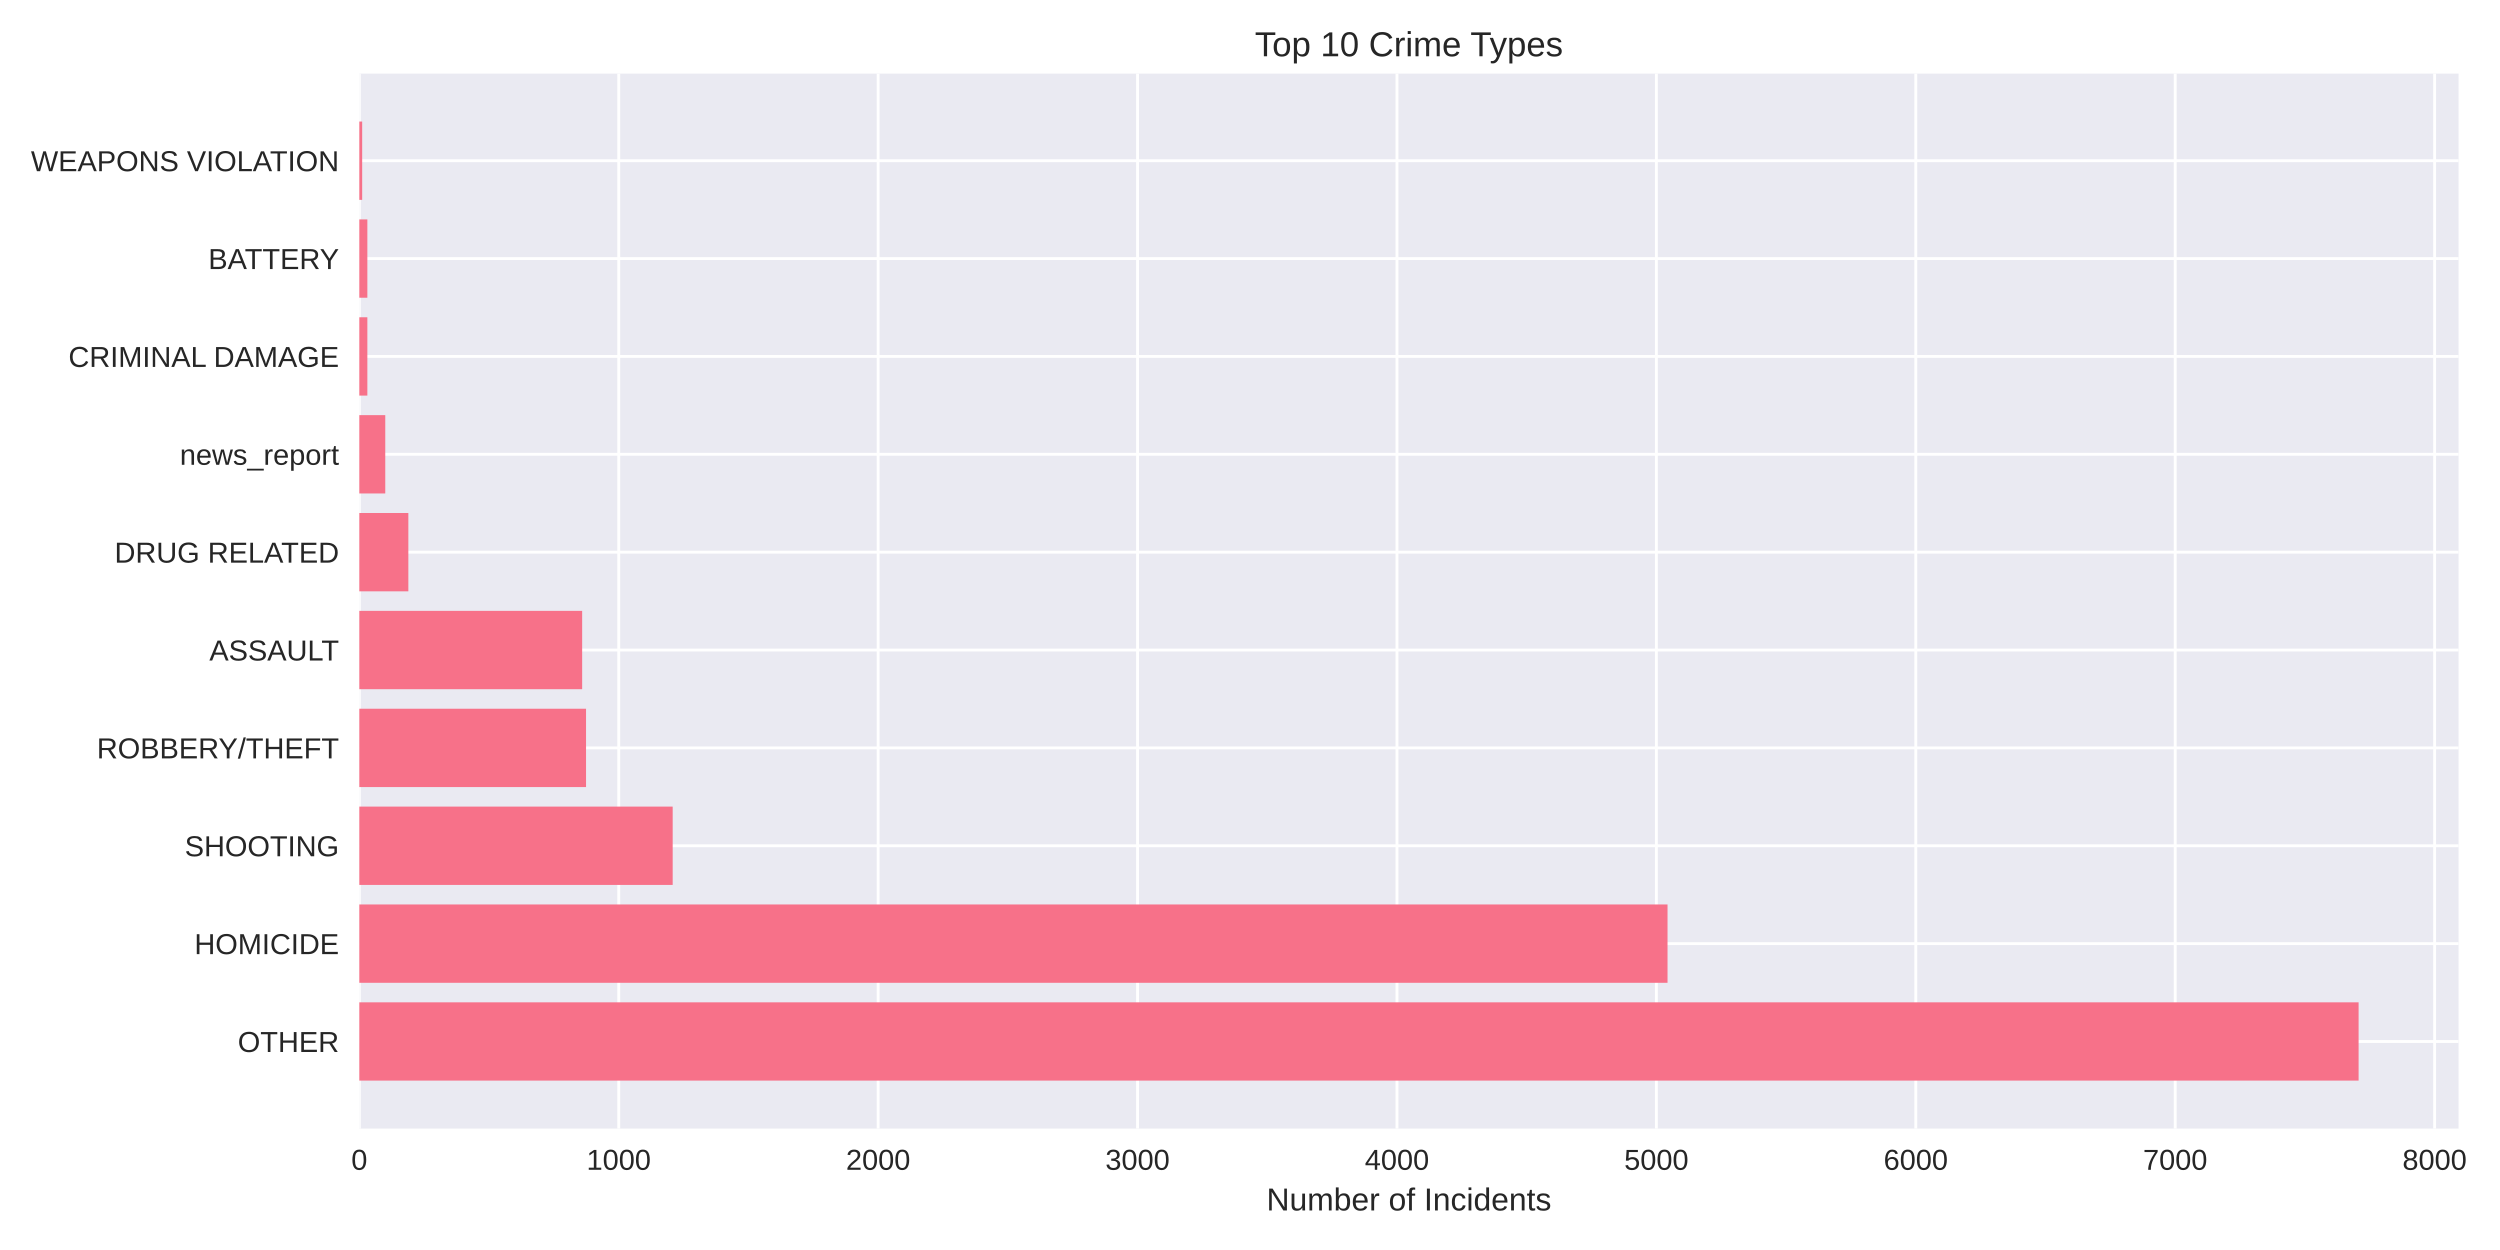
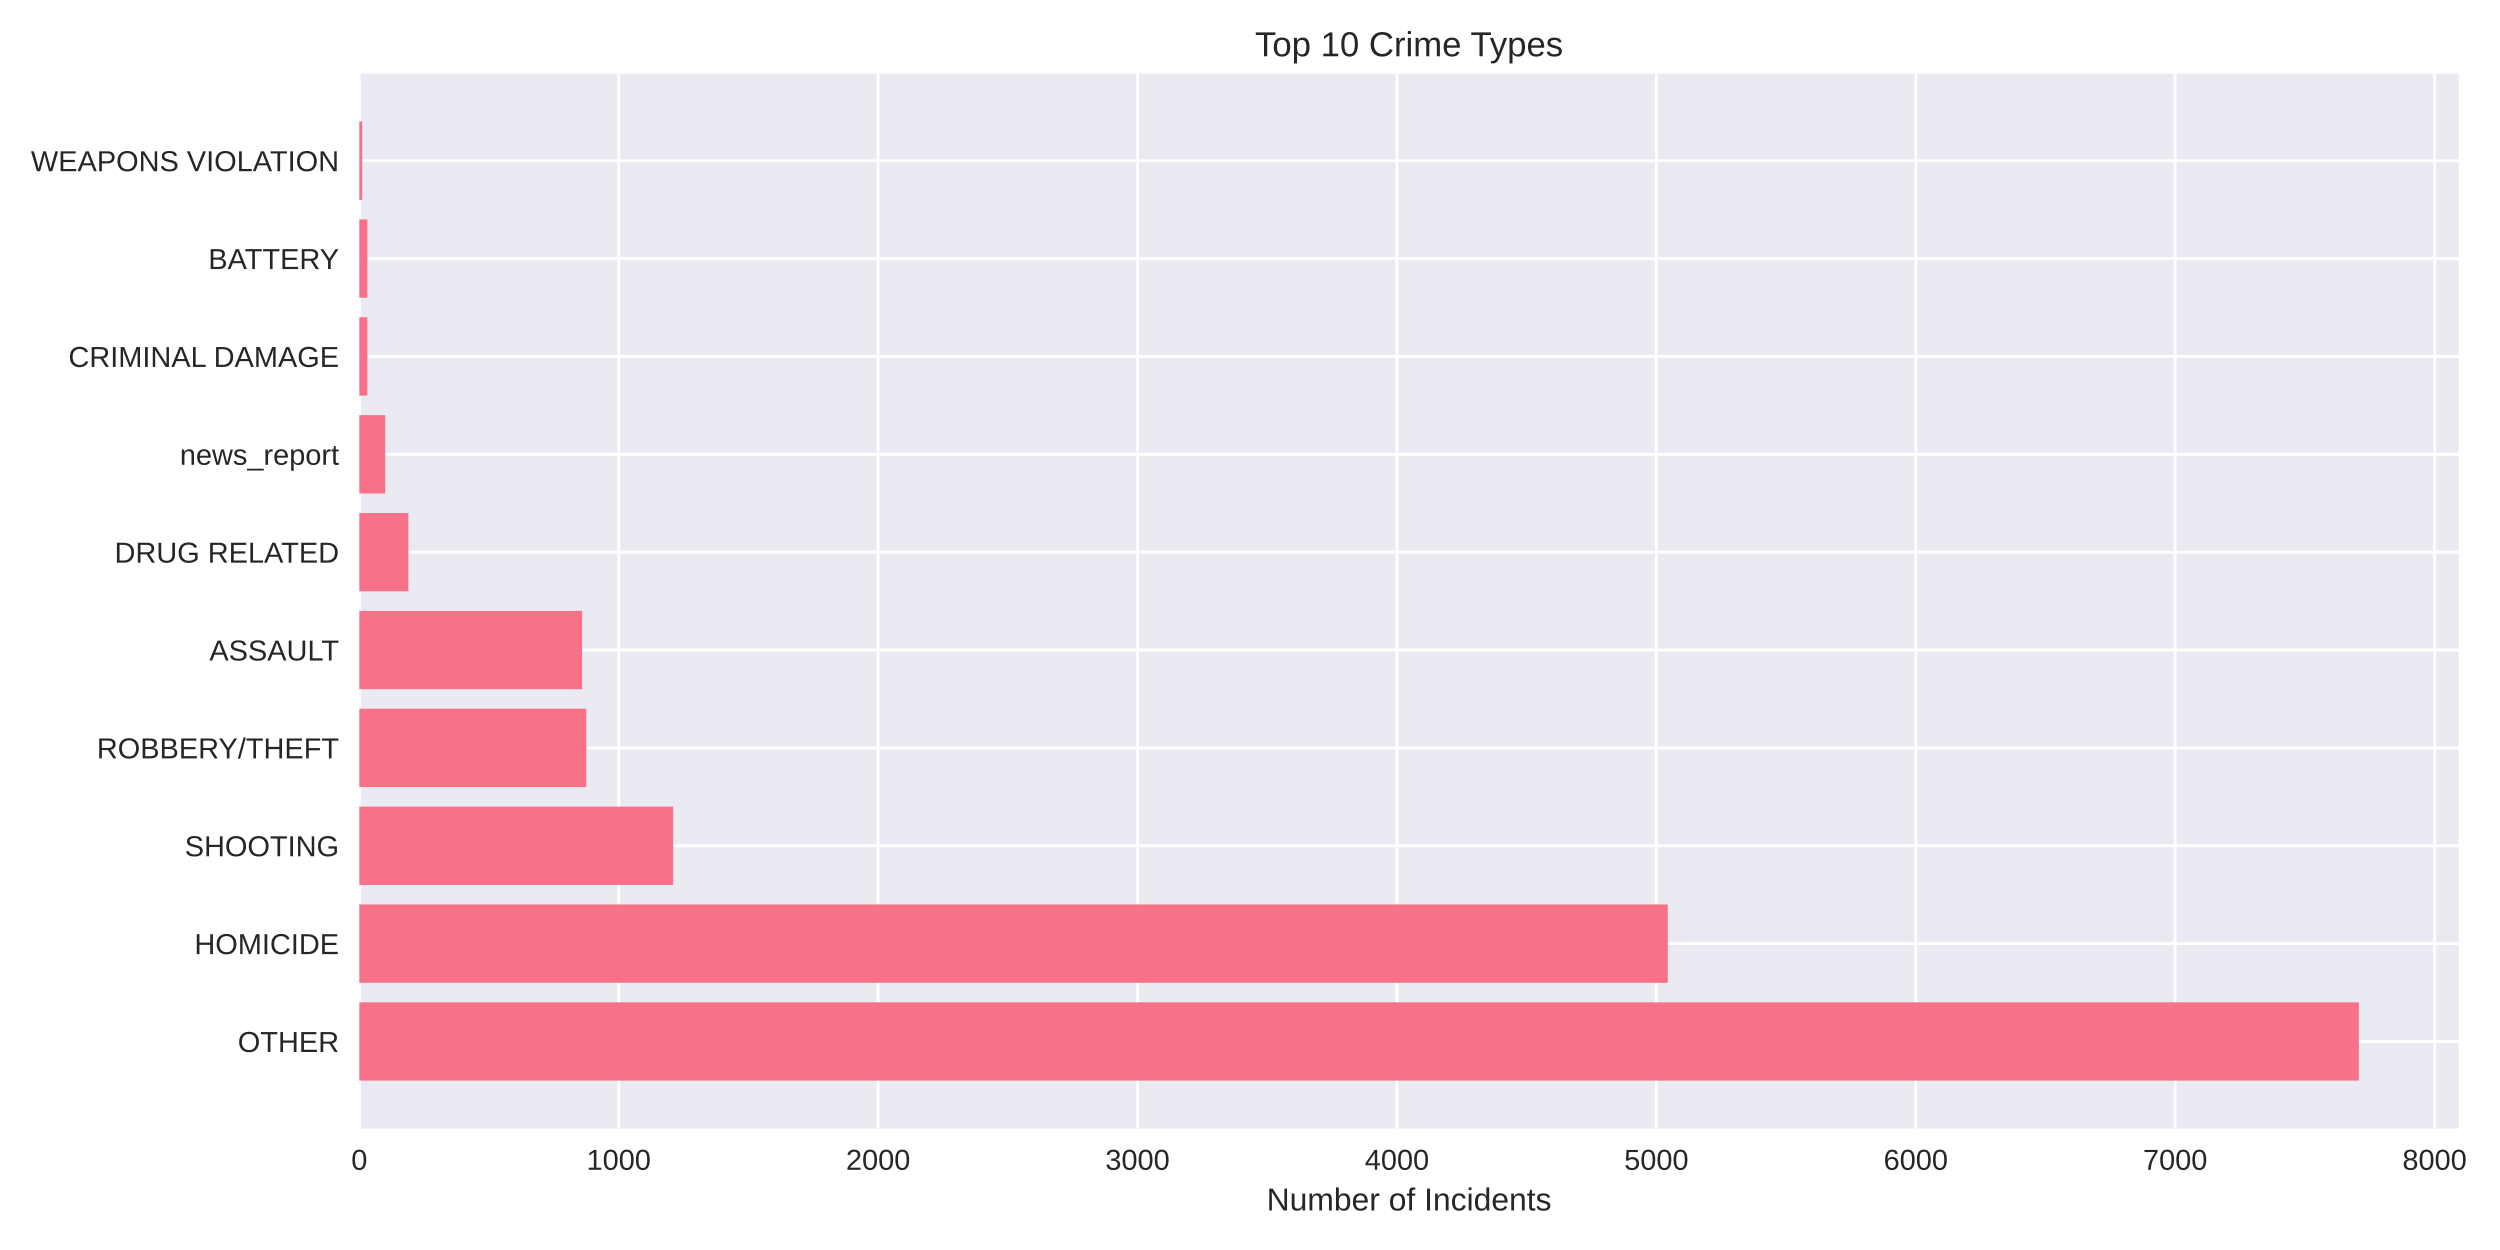
<svg xmlns="http://www.w3.org/2000/svg" width="864pt" height="432pt" viewBox="0 0 864 432" version="1.1">
  <defs>
    <style type="text/css">*{stroke-linejoin: round; stroke-linecap: butt}</style>
  </defs>
  <g id="figure_1">
    <g id="patch_1">
      <path d="M 0 432  L 864 432  L 864 0  L 0 0  z " style="fill: #ffffff" />
    </g>
    <g id="axes_1">
      <g id="patch_2">
-         <path d="M 124.18 390.04  L 849.681 390.04  L 849.681 25.44  L 124.18 25.44  z " style="fill: #eaeaf2" />
+         <path d="M 124.18 390.04  L 849.767 390.04  L 849.767 25.44  L 124.18 25.44  z " style="fill: #eaeaf2" />
      </g>
      <g id="matplotlib.axis_1">
        <g id="xtick_1">
          <g id="line2d_1">
-             <path d="M 124.18 390.04  L 124.18 25.44  " clip-path="url(#p06aef5ee60)" style="fill: none; stroke: #ffffff; stroke-linecap: round" />
+             <path d="M 124.18 390.04  L 124.18 25.44  " clip-path="url(#p3a43f188ec)" style="fill: none; stroke: #ffffff; stroke-linecap: round" />
          </g>
          <g id="line2d_2" />
          <g id="text_1">
            <text style="fill: #262626; font: 10px 'Arial', 'Liberation Sans', 'DejaVu Sans', 'Bitstream Vera Sans', sans-serif; text-anchor: middle" x="124.18" y="404.287" transform="rotate(-0 124.18 404.2869)">0</text>
          </g>
        </g>
        <g id="xtick_2">
          <g id="line2d_3">
-             <path d="M 213.833 390.04  L 213.833 25.44  " clip-path="url(#p06aef5ee60)" style="fill: none; stroke: #ffffff; stroke-linecap: round" />
+             <path d="M 213.832 390.04  L 213.832 25.44  " clip-path="url(#p3a43f188ec)" style="fill: none; stroke: #ffffff; stroke-linecap: round" />
          </g>
          <g id="line2d_4" />
          <g id="text_2">
-             <text style="fill: #262626; font: 10px 'Arial', 'Liberation Sans', 'DejaVu Sans', 'Bitstream Vera Sans', sans-serif; text-anchor: middle" x="213.833" y="404.287" transform="rotate(-0 213.8328 404.2869)">1000</text>
+             <text style="fill: #262626; font: 10px 'Arial', 'Liberation Sans', 'DejaVu Sans', 'Bitstream Vera Sans', sans-serif; text-anchor: middle" x="213.832" y="404.287" transform="rotate(-0 213.8317 404.2869)">1000</text>
          </g>
        </g>
        <g id="xtick_3">
          <g id="line2d_5">
-             <path d="M 303.486 390.04  L 303.486 25.44  " clip-path="url(#p06aef5ee60)" style="fill: none; stroke: #ffffff; stroke-linecap: round" />
+             <path d="M 303.483 390.04  L 303.483 25.44  " clip-path="url(#p3a43f188ec)" style="fill: none; stroke: #ffffff; stroke-linecap: round" />
          </g>
          <g id="line2d_6" />
          <g id="text_3">
-             <text style="fill: #262626; font: 10px 'Arial', 'Liberation Sans', 'DejaVu Sans', 'Bitstream Vera Sans', sans-serif; text-anchor: middle" x="303.486" y="404.287" transform="rotate(-0 303.4855 404.2869)">2000</text>
+             <text style="fill: #262626; font: 10px 'Arial', 'Liberation Sans', 'DejaVu Sans', 'Bitstream Vera Sans', sans-serif; text-anchor: middle" x="303.483" y="404.287" transform="rotate(-0 303.4835 404.2869)">2000</text>
          </g>
        </g>
        <g id="xtick_4">
          <g id="line2d_7">
-             <path d="M 393.138 390.04  L 393.138 25.44  " clip-path="url(#p06aef5ee60)" style="fill: none; stroke: #ffffff; stroke-linecap: round" />
+             <path d="M 393.135 390.04  L 393.135 25.44  " clip-path="url(#p3a43f188ec)" style="fill: none; stroke: #ffffff; stroke-linecap: round" />
          </g>
          <g id="line2d_8" />
          <g id="text_4">
-             <text style="fill: #262626; font: 10px 'Arial', 'Liberation Sans', 'DejaVu Sans', 'Bitstream Vera Sans', sans-serif; text-anchor: middle" x="393.138" y="404.287" transform="rotate(-0 393.1383 404.2869)">3000</text>
+             <text style="fill: #262626; font: 10px 'Arial', 'Liberation Sans', 'DejaVu Sans', 'Bitstream Vera Sans', sans-serif; text-anchor: middle" x="393.135" y="404.287" transform="rotate(-0 393.1352 404.2869)">3000</text>
          </g>
        </g>
        <g id="xtick_5">
          <g id="line2d_9">
-             <path d="M 482.791 390.04  L 482.791 25.44  " clip-path="url(#p06aef5ee60)" style="fill: none; stroke: #ffffff; stroke-linecap: round" />
+             <path d="M 482.787 390.04  L 482.787 25.44  " clip-path="url(#p3a43f188ec)" style="fill: none; stroke: #ffffff; stroke-linecap: round" />
          </g>
          <g id="line2d_10" />
          <g id="text_5">
-             <text style="fill: #262626; font: 10px 'Arial', 'Liberation Sans', 'DejaVu Sans', 'Bitstream Vera Sans', sans-serif; text-anchor: middle" x="482.791" y="404.287" transform="rotate(-0 482.791 404.2869)">4000</text>
+             <text style="fill: #262626; font: 10px 'Arial', 'Liberation Sans', 'DejaVu Sans', 'Bitstream Vera Sans', sans-serif; text-anchor: middle" x="482.787" y="404.287" transform="rotate(-0 482.7869 404.2869)">4000</text>
          </g>
        </g>
        <g id="xtick_6">
          <g id="line2d_11">
-             <path d="M 572.444 390.04  L 572.444 25.44  " clip-path="url(#p06aef5ee60)" style="fill: none; stroke: #ffffff; stroke-linecap: round" />
+             <path d="M 572.439 390.04  L 572.439 25.44  " clip-path="url(#p3a43f188ec)" style="fill: none; stroke: #ffffff; stroke-linecap: round" />
          </g>
          <g id="line2d_12" />
          <g id="text_6">
-             <text style="fill: #262626; font: 10px 'Arial', 'Liberation Sans', 'DejaVu Sans', 'Bitstream Vera Sans', sans-serif; text-anchor: middle" x="572.444" y="404.287" transform="rotate(-0 572.4438 404.2869)">5000</text>
+             <text style="fill: #262626; font: 10px 'Arial', 'Liberation Sans', 'DejaVu Sans', 'Bitstream Vera Sans', sans-serif; text-anchor: middle" x="572.439" y="404.287" transform="rotate(-0 572.4387 404.2869)">5000</text>
          </g>
        </g>
        <g id="xtick_7">
          <g id="line2d_13">
-             <path d="M 662.097 390.04  L 662.097 25.44  " clip-path="url(#p06aef5ee60)" style="fill: none; stroke: #ffffff; stroke-linecap: round" />
+             <path d="M 662.09 390.04  L 662.09 25.44  " clip-path="url(#p3a43f188ec)" style="fill: none; stroke: #ffffff; stroke-linecap: round" />
          </g>
          <g id="line2d_14" />
          <g id="text_7">
-             <text style="fill: #262626; font: 10px 'Arial', 'Liberation Sans', 'DejaVu Sans', 'Bitstream Vera Sans', sans-serif; text-anchor: middle" x="662.097" y="404.287" transform="rotate(-0 662.0965 404.2869)">6000</text>
+             <text style="fill: #262626; font: 10px 'Arial', 'Liberation Sans', 'DejaVu Sans', 'Bitstream Vera Sans', sans-serif; text-anchor: middle" x="662.09" y="404.287" transform="rotate(-0 662.0904 404.2869)">6000</text>
          </g>
        </g>
        <g id="xtick_8">
          <g id="line2d_15">
-             <path d="M 751.749 390.04  L 751.749 25.44  " clip-path="url(#p06aef5ee60)" style="fill: none; stroke: #ffffff; stroke-linecap: round" />
+             <path d="M 751.742 390.04  L 751.742 25.44  " clip-path="url(#p3a43f188ec)" style="fill: none; stroke: #ffffff; stroke-linecap: round" />
          </g>
          <g id="line2d_16" />
          <g id="text_8">
-             <text style="fill: #262626; font: 10px 'Arial', 'Liberation Sans', 'DejaVu Sans', 'Bitstream Vera Sans', sans-serif; text-anchor: middle" x="751.749" y="404.287" transform="rotate(-0 751.7493 404.2869)">7000</text>
+             <text style="fill: #262626; font: 10px 'Arial', 'Liberation Sans', 'DejaVu Sans', 'Bitstream Vera Sans', sans-serif; text-anchor: middle" x="751.742" y="404.287" transform="rotate(-0 751.7422 404.2869)">7000</text>
          </g>
        </g>
        <g id="xtick_9">
          <g id="line2d_17">
-             <path d="M 841.402 390.04  L 841.402 25.44  " clip-path="url(#p06aef5ee60)" style="fill: none; stroke: #ffffff; stroke-linecap: round" />
+             <path d="M 841.394 390.04  L 841.394 25.44  " clip-path="url(#p3a43f188ec)" style="fill: none; stroke: #ffffff; stroke-linecap: round" />
          </g>
          <g id="line2d_18" />
          <g id="text_9">
-             <text style="fill: #262626; font: 10px 'Arial', 'Liberation Sans', 'DejaVu Sans', 'Bitstream Vera Sans', sans-serif; text-anchor: middle" x="841.402" y="404.287" transform="rotate(-0 841.4021 404.2869)">8000</text>
+             <text style="fill: #262626; font: 10px 'Arial', 'Liberation Sans', 'DejaVu Sans', 'Bitstream Vera Sans', sans-serif; text-anchor: middle" x="841.394" y="404.287" transform="rotate(-0 841.3939 404.2869)">8000</text>
          </g>
        </g>
        <g id="text_10">
-           <text style="fill: #262626; font: 11px 'Arial', 'Liberation Sans', 'DejaVu Sans', 'Bitstream Vera Sans', sans-serif; text-anchor: middle" x="486.931" y="418.333" transform="rotate(-0 486.9307 418.3334)">Number of Incidents</text>
+           <text style="fill: #262626; font: 11px 'Arial', 'Liberation Sans', 'DejaVu Sans', 'Bitstream Vera Sans', sans-serif; text-anchor: middle" x="486.974" y="418.333" transform="rotate(-0 486.9737 418.3334)">Number of Incidents</text>
        </g>
      </g>
      <g id="matplotlib.axis_2">
        <g id="ytick_1">
          <g id="line2d_19">
-             <path d="M 124.18 359.939  L 849.681 359.939  " clip-path="url(#p06aef5ee60)" style="fill: none; stroke: #ffffff; stroke-linecap: round" />
+             <path d="M 124.18 359.939  L 849.767 359.939  " clip-path="url(#p3a43f188ec)" style="fill: none; stroke: #ffffff; stroke-linecap: round" />
          </g>
          <g id="line2d_20" />
          <g id="text_11">
            <text style="fill: #262626; font: 10px 'Arial', 'Liberation Sans', 'DejaVu Sans', 'Bitstream Vera Sans', sans-serif; text-anchor: end" x="117.18" y="363.562" transform="rotate(-0 117.18 363.562)">OTHER</text>
          </g>
        </g>
        <g id="ytick_2">
          <g id="line2d_21">
-             <path d="M 124.18 326.117  L 849.681 326.117  " clip-path="url(#p06aef5ee60)" style="fill: none; stroke: #ffffff; stroke-linecap: round" />
+             <path d="M 124.18 326.117  L 849.767 326.117  " clip-path="url(#p3a43f188ec)" style="fill: none; stroke: #ffffff; stroke-linecap: round" />
          </g>
          <g id="line2d_22" />
          <g id="text_12">
            <text style="fill: #262626; font: 10px 'Arial', 'Liberation Sans', 'DejaVu Sans', 'Bitstream Vera Sans', sans-serif; text-anchor: end" x="117.18" y="329.74" transform="rotate(-0 117.18 329.7401)">HOMICIDE</text>
          </g>
        </g>
        <g id="ytick_3">
          <g id="line2d_23">
-             <path d="M 124.18 292.295  L 849.681 292.295  " clip-path="url(#p06aef5ee60)" style="fill: none; stroke: #ffffff; stroke-linecap: round" />
+             <path d="M 124.18 292.295  L 849.767 292.295  " clip-path="url(#p3a43f188ec)" style="fill: none; stroke: #ffffff; stroke-linecap: round" />
          </g>
          <g id="line2d_24" />
          <g id="text_13">
            <text style="fill: #262626; font: 10px 'Arial', 'Liberation Sans', 'DejaVu Sans', 'Bitstream Vera Sans', sans-serif; text-anchor: end" x="117.18" y="295.918" transform="rotate(-0 117.18 295.9182)">SHOOTING</text>
          </g>
        </g>
        <g id="ytick_4">
          <g id="line2d_25">
-             <path d="M 124.18 258.473  L 849.681 258.473  " clip-path="url(#p06aef5ee60)" style="fill: none; stroke: #ffffff; stroke-linecap: round" />
+             <path d="M 124.18 258.473  L 849.767 258.473  " clip-path="url(#p3a43f188ec)" style="fill: none; stroke: #ffffff; stroke-linecap: round" />
          </g>
          <g id="line2d_26" />
          <g id="text_14">
            <text style="fill: #262626; font: 10px 'Arial', 'Liberation Sans', 'DejaVu Sans', 'Bitstream Vera Sans', sans-serif; text-anchor: end" x="117.18" y="262.096" transform="rotate(-0 117.18 262.0963)">ROBBERY/THEFT</text>
          </g>
        </g>
        <g id="ytick_5">
          <g id="line2d_27">
-             <path d="M 124.18 224.651  L 849.681 224.651  " clip-path="url(#p06aef5ee60)" style="fill: none; stroke: #ffffff; stroke-linecap: round" />
+             <path d="M 124.18 224.651  L 849.767 224.651  " clip-path="url(#p3a43f188ec)" style="fill: none; stroke: #ffffff; stroke-linecap: round" />
          </g>
          <g id="line2d_28" />
          <g id="text_15">
            <text style="fill: #262626; font: 10px 'Arial', 'Liberation Sans', 'DejaVu Sans', 'Bitstream Vera Sans', sans-serif; text-anchor: end" x="117.18" y="228.274" transform="rotate(-0 117.18 228.2744)">ASSAULT</text>
          </g>
        </g>
        <g id="ytick_6">
          <g id="line2d_29">
-             <path d="M 124.18 190.829  L 849.681 190.829  " clip-path="url(#p06aef5ee60)" style="fill: none; stroke: #ffffff; stroke-linecap: round" />
+             <path d="M 124.18 190.829  L 849.767 190.829  " clip-path="url(#p3a43f188ec)" style="fill: none; stroke: #ffffff; stroke-linecap: round" />
          </g>
          <g id="line2d_30" />
          <g id="text_16">
            <text style="fill: #262626; font: 10px 'Arial', 'Liberation Sans', 'DejaVu Sans', 'Bitstream Vera Sans', sans-serif; text-anchor: end" x="117.18" y="194.452" transform="rotate(-0 117.18 194.4525)">DRUG RELATED</text>
          </g>
        </g>
        <g id="ytick_7">
          <g id="line2d_31">
-             <path d="M 124.18 157.007  L 849.681 157.007  " clip-path="url(#p06aef5ee60)" style="fill: none; stroke: #ffffff; stroke-linecap: round" />
+             <path d="M 124.18 157.007  L 849.767 157.007  " clip-path="url(#p3a43f188ec)" style="fill: none; stroke: #ffffff; stroke-linecap: round" />
          </g>
          <g id="line2d_32" />
          <g id="text_17">
            <text style="fill: #262626; font: 10px 'Arial', 'Liberation Sans', 'DejaVu Sans', 'Bitstream Vera Sans', sans-serif; text-anchor: end" x="117.18" y="160.631" transform="rotate(-0 117.18 160.6306)">news_report</text>
          </g>
        </g>
        <g id="ytick_8">
          <g id="line2d_33">
-             <path d="M 124.18 123.185  L 849.681 123.185  " clip-path="url(#p06aef5ee60)" style="fill: none; stroke: #ffffff; stroke-linecap: round" />
+             <path d="M 124.18 123.185  L 849.767 123.185  " clip-path="url(#p3a43f188ec)" style="fill: none; stroke: #ffffff; stroke-linecap: round" />
          </g>
          <g id="line2d_34" />
          <g id="text_18">
            <text style="fill: #262626; font: 10px 'Arial', 'Liberation Sans', 'DejaVu Sans', 'Bitstream Vera Sans', sans-serif; text-anchor: end" x="117.18" y="126.809" transform="rotate(-0 117.18 126.8087)">CRIMINAL DAMAGE</text>
          </g>
        </g>
        <g id="ytick_9">
          <g id="line2d_35">
-             <path d="M 124.18 89.363  L 849.681 89.363  " clip-path="url(#p06aef5ee60)" style="fill: none; stroke: #ffffff; stroke-linecap: round" />
+             <path d="M 124.18 89.363  L 849.767 89.363  " clip-path="url(#p3a43f188ec)" style="fill: none; stroke: #ffffff; stroke-linecap: round" />
          </g>
          <g id="line2d_36" />
          <g id="text_19">
            <text style="fill: #262626; font: 10px 'Arial', 'Liberation Sans', 'DejaVu Sans', 'Bitstream Vera Sans', sans-serif; text-anchor: end" x="117.18" y="92.987" transform="rotate(-0 117.18 92.98681)">BATTERY</text>
          </g>
        </g>
        <g id="ytick_10">
          <g id="line2d_37">
-             <path d="M 124.18 55.541  L 849.681 55.541  " clip-path="url(#p06aef5ee60)" style="fill: none; stroke: #ffffff; stroke-linecap: round" />
+             <path d="M 124.18 55.541  L 849.767 55.541  " clip-path="url(#p3a43f188ec)" style="fill: none; stroke: #ffffff; stroke-linecap: round" />
          </g>
          <g id="line2d_38" />
          <g id="text_20">
            <text style="fill: #262626; font: 10px 'Arial', 'Liberation Sans', 'DejaVu Sans', 'Bitstream Vera Sans', sans-serif; text-anchor: end" x="117.18" y="59.165" transform="rotate(-0 117.18 59.16492)">WEAPONS VIOLATION</text>
          </g>
        </g>
      </g>
      <g id="patch_3">
-         <path d="M 124.18 373.467  L 815.134 373.467  L 815.134 346.41  L 124.18 346.41  z " clip-path="url(#p06aef5ee60)" style="fill: #f77189" />
+         <path d="M 124.18 373.467  L 815.216 373.467  L 815.216 346.41  L 124.18 346.41  z " clip-path="url(#p3a43f188ec)" style="fill: #f77189" />
      </g>
      <g id="patch_4">
-         <path d="M 124.18 339.645  L 576.299 339.645  L 576.299 312.588  L 124.18 312.588  z " clip-path="url(#p06aef5ee60)" style="fill: #f77189" />
+         <path d="M 124.18 339.645  L 576.383 339.645  L 576.383 312.588  L 124.18 312.588  z " clip-path="url(#p3a43f188ec)" style="fill: #f77189" />
      </g>
      <g id="patch_5">
-         <path d="M 124.18 305.823  L 232.481 305.823  L 232.481 278.766  L 124.18 278.766  z " clip-path="url(#p06aef5ee60)" style="fill: #f77189" />
+         <path d="M 124.18 305.823  L 232.659 305.823  L 232.659 278.766  L 124.18 278.766  z " clip-path="url(#p3a43f188ec)" style="fill: #f77189" />
      </g>
      <g id="patch_6">
-         <path d="M 124.18 272.002  L 202.537 272.002  L 202.537 244.944  L 124.18 244.944  z " clip-path="url(#p06aef5ee60)" style="fill: #f77189" />
+         <path d="M 124.18 272.002  L 202.625 272.002  L 202.625 244.944  L 124.18 244.944  z " clip-path="url(#p3a43f188ec)" style="fill: #f77189" />
      </g>
      <g id="patch_7">
-         <path d="M 124.18 238.18  L 201.192 238.18  L 201.192 211.122  L 124.18 211.122  z " clip-path="url(#p06aef5ee60)" style="fill: #f77189" />
+         <path d="M 124.18 238.18  L 201.191 238.18  L 201.191 211.122  L 124.18 211.122  z " clip-path="url(#p3a43f188ec)" style="fill: #f77189" />
      </g>
      <g id="patch_8">
-         <path d="M 124.18 204.358  L 141.124 204.358  L 141.124 177.3  L 124.18 177.3  z " clip-path="url(#p06aef5ee60)" style="fill: #f77189" />
+         <path d="M 124.18 204.358  L 141.124 204.358  L 141.124 177.3  L 124.18 177.3  z " clip-path="url(#p3a43f188ec)" style="fill: #f77189" />
      </g>
      <g id="patch_9">
-         <path d="M 124.18 170.536  L 133.145 170.536  L 133.145 143.478  L 124.18 143.478  z " clip-path="url(#p06aef5ee60)" style="fill: #f77189" />
+         <path d="M 124.18 170.536  L 133.145 170.536  L 133.145 143.478  L 124.18 143.478  z " clip-path="url(#p3a43f188ec)" style="fill: #f77189" />
      </g>
      <g id="patch_10">
-         <path d="M 124.18 136.714  L 126.959 136.714  L 126.959 109.657  L 124.18 109.657  z " clip-path="url(#p06aef5ee60)" style="fill: #f77189" />
+         <path d="M 124.18 136.714  L 126.959 136.714  L 126.959 109.657  L 124.18 109.657  z " clip-path="url(#p3a43f188ec)" style="fill: #f77189" />
      </g>
      <g id="patch_11">
-         <path d="M 124.18 102.892  L 126.959 102.892  L 126.959 75.835  L 124.18 75.835  z " clip-path="url(#p06aef5ee60)" style="fill: #f77189" />
+         <path d="M 124.18 102.892  L 126.959 102.892  L 126.959 75.835  L 124.18 75.835  z " clip-path="url(#p3a43f188ec)" style="fill: #f77189" />
      </g>
      <g id="patch_12">
-         <path d="M 124.18 69.07  L 125.166 69.07  L 125.166 42.013  L 124.18 42.013  z " clip-path="url(#p06aef5ee60)" style="fill: #f77189" />
+         <path d="M 124.18 69.07  L 125.166 69.07  L 125.166 42.013  L 124.18 42.013  z " clip-path="url(#p3a43f188ec)" style="fill: #f77189" />
      </g>
      <g id="patch_13">
        <path d="M 124.18 390.04  L 124.18 25.44  " style="fill: none" />
      </g>
      <g id="patch_14">
-         <path d="M 849.681 390.04  L 849.681 25.44  " style="fill: none" />
+         <path d="M 849.767 390.04  L 849.767 25.44  " style="fill: none" />
      </g>
      <g id="patch_15">
-         <path d="M 124.18 390.04  L 849.681 390.04  " style="fill: none" />
+         <path d="M 124.18 390.04  L 849.767 390.04  " style="fill: none" />
      </g>
      <g id="patch_16">
-         <path d="M 124.18 25.44  L 849.681 25.44  " style="fill: none" />
+         <path d="M 124.18 25.44  L 849.767 25.44  " style="fill: none" />
      </g>
      <g id="text_21">
-         <text style="fill: #262626; font: 12px 'Arial', 'Liberation Sans', 'DejaVu Sans', 'Bitstream Vera Sans', sans-serif; text-anchor: middle" x="486.931" y="19.44" transform="rotate(-0 486.9307 19.44)">Top 10 Crime Types</text>
+         <text style="fill: #262626; font: 12px 'Arial', 'Liberation Sans', 'DejaVu Sans', 'Bitstream Vera Sans', sans-serif; text-anchor: middle" x="486.974" y="19.44" transform="rotate(-0 486.9737 19.44)">Top 10 Crime Types</text>
      </g>
    </g>
  </g>
  <defs>
-     <clipPath id="p06aef5ee60">
-       <rect x="124.18" y="25.44" width="725.501" height="364.6" />
+     <clipPath id="p3a43f188ec">
+       <rect x="124.18" y="25.44" width="725.587" height="364.6" />
    </clipPath>
  </defs>
</svg>
